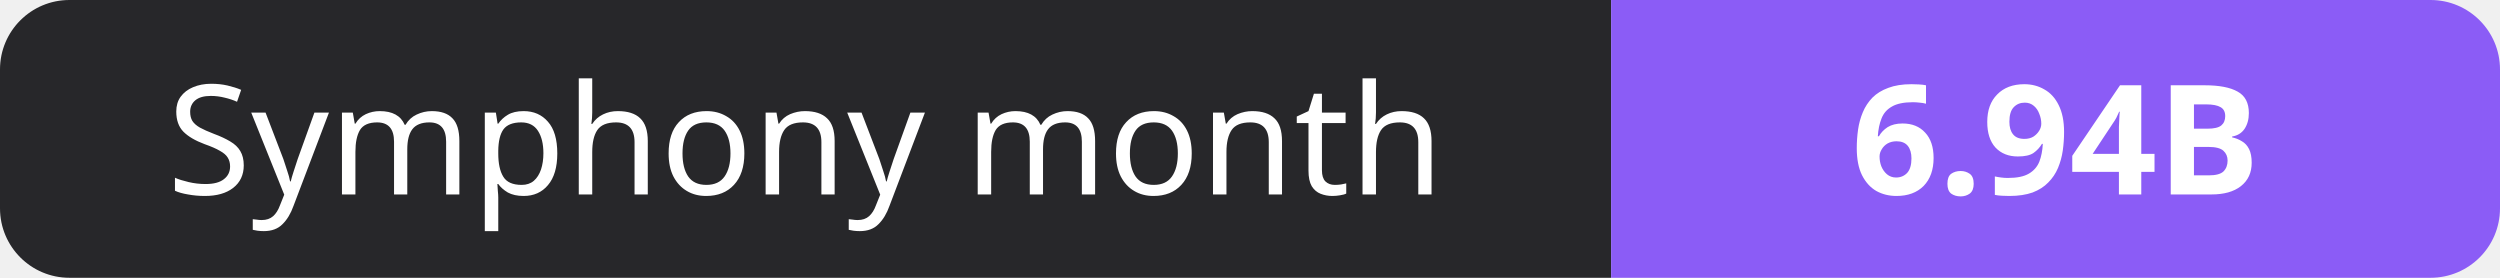
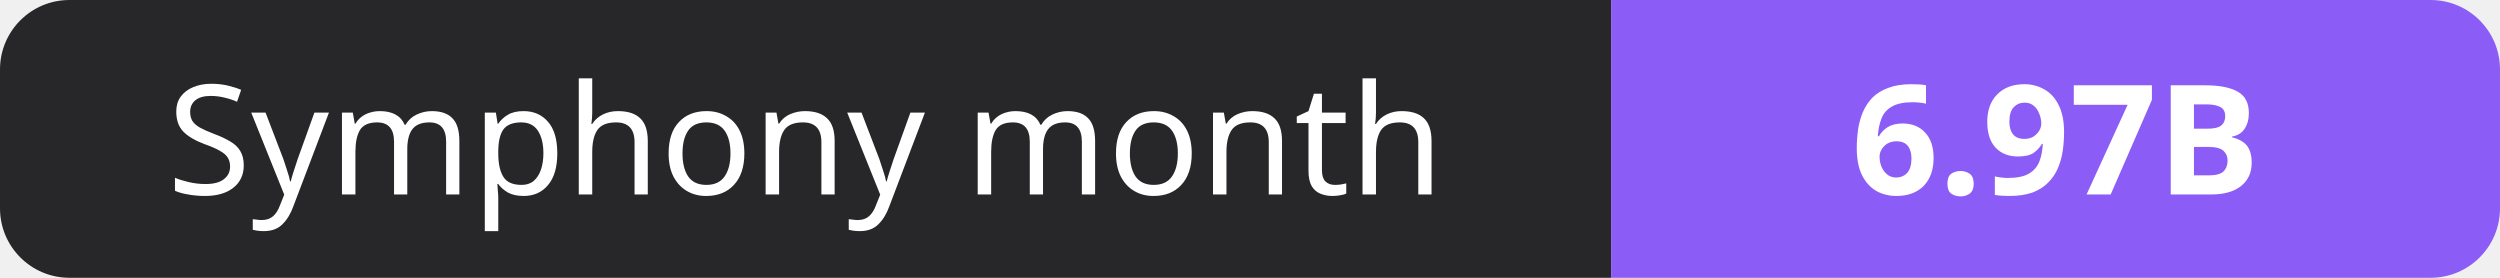
- <svg xmlns="http://www.w3.org/2000/svg" width="180" height="20" role="img" aria-label="Symphony month: 6.94B">
+ <svg xmlns="http://www.w3.org/2000/svg" width="180" height="20" role="img" aria-label="Symphony month: 6.97B">
  <clipPath id="r">
    <rect width="180" height="20" rx="5" fill="#fff" />
  </clipPath>
  <g clip-path="url(#r)">
    <rect width="116" height="20" fill="#27272a" />
    <rect x="116" width="64" height="20" fill="#8b5cf6" />
  </g>
  <g fill="#fff" text-anchor="middle" font-family="Verdana,Geneva,sans-serif" font-size="11">
    <text x="58.0" y="14">Symphony month</text>
-     <text x="148.0" y="14" font-weight="700">6.94B</text>
+     <text x="148.0" y="14" font-weight="700">6.97B</text>
  </g>
</svg>
